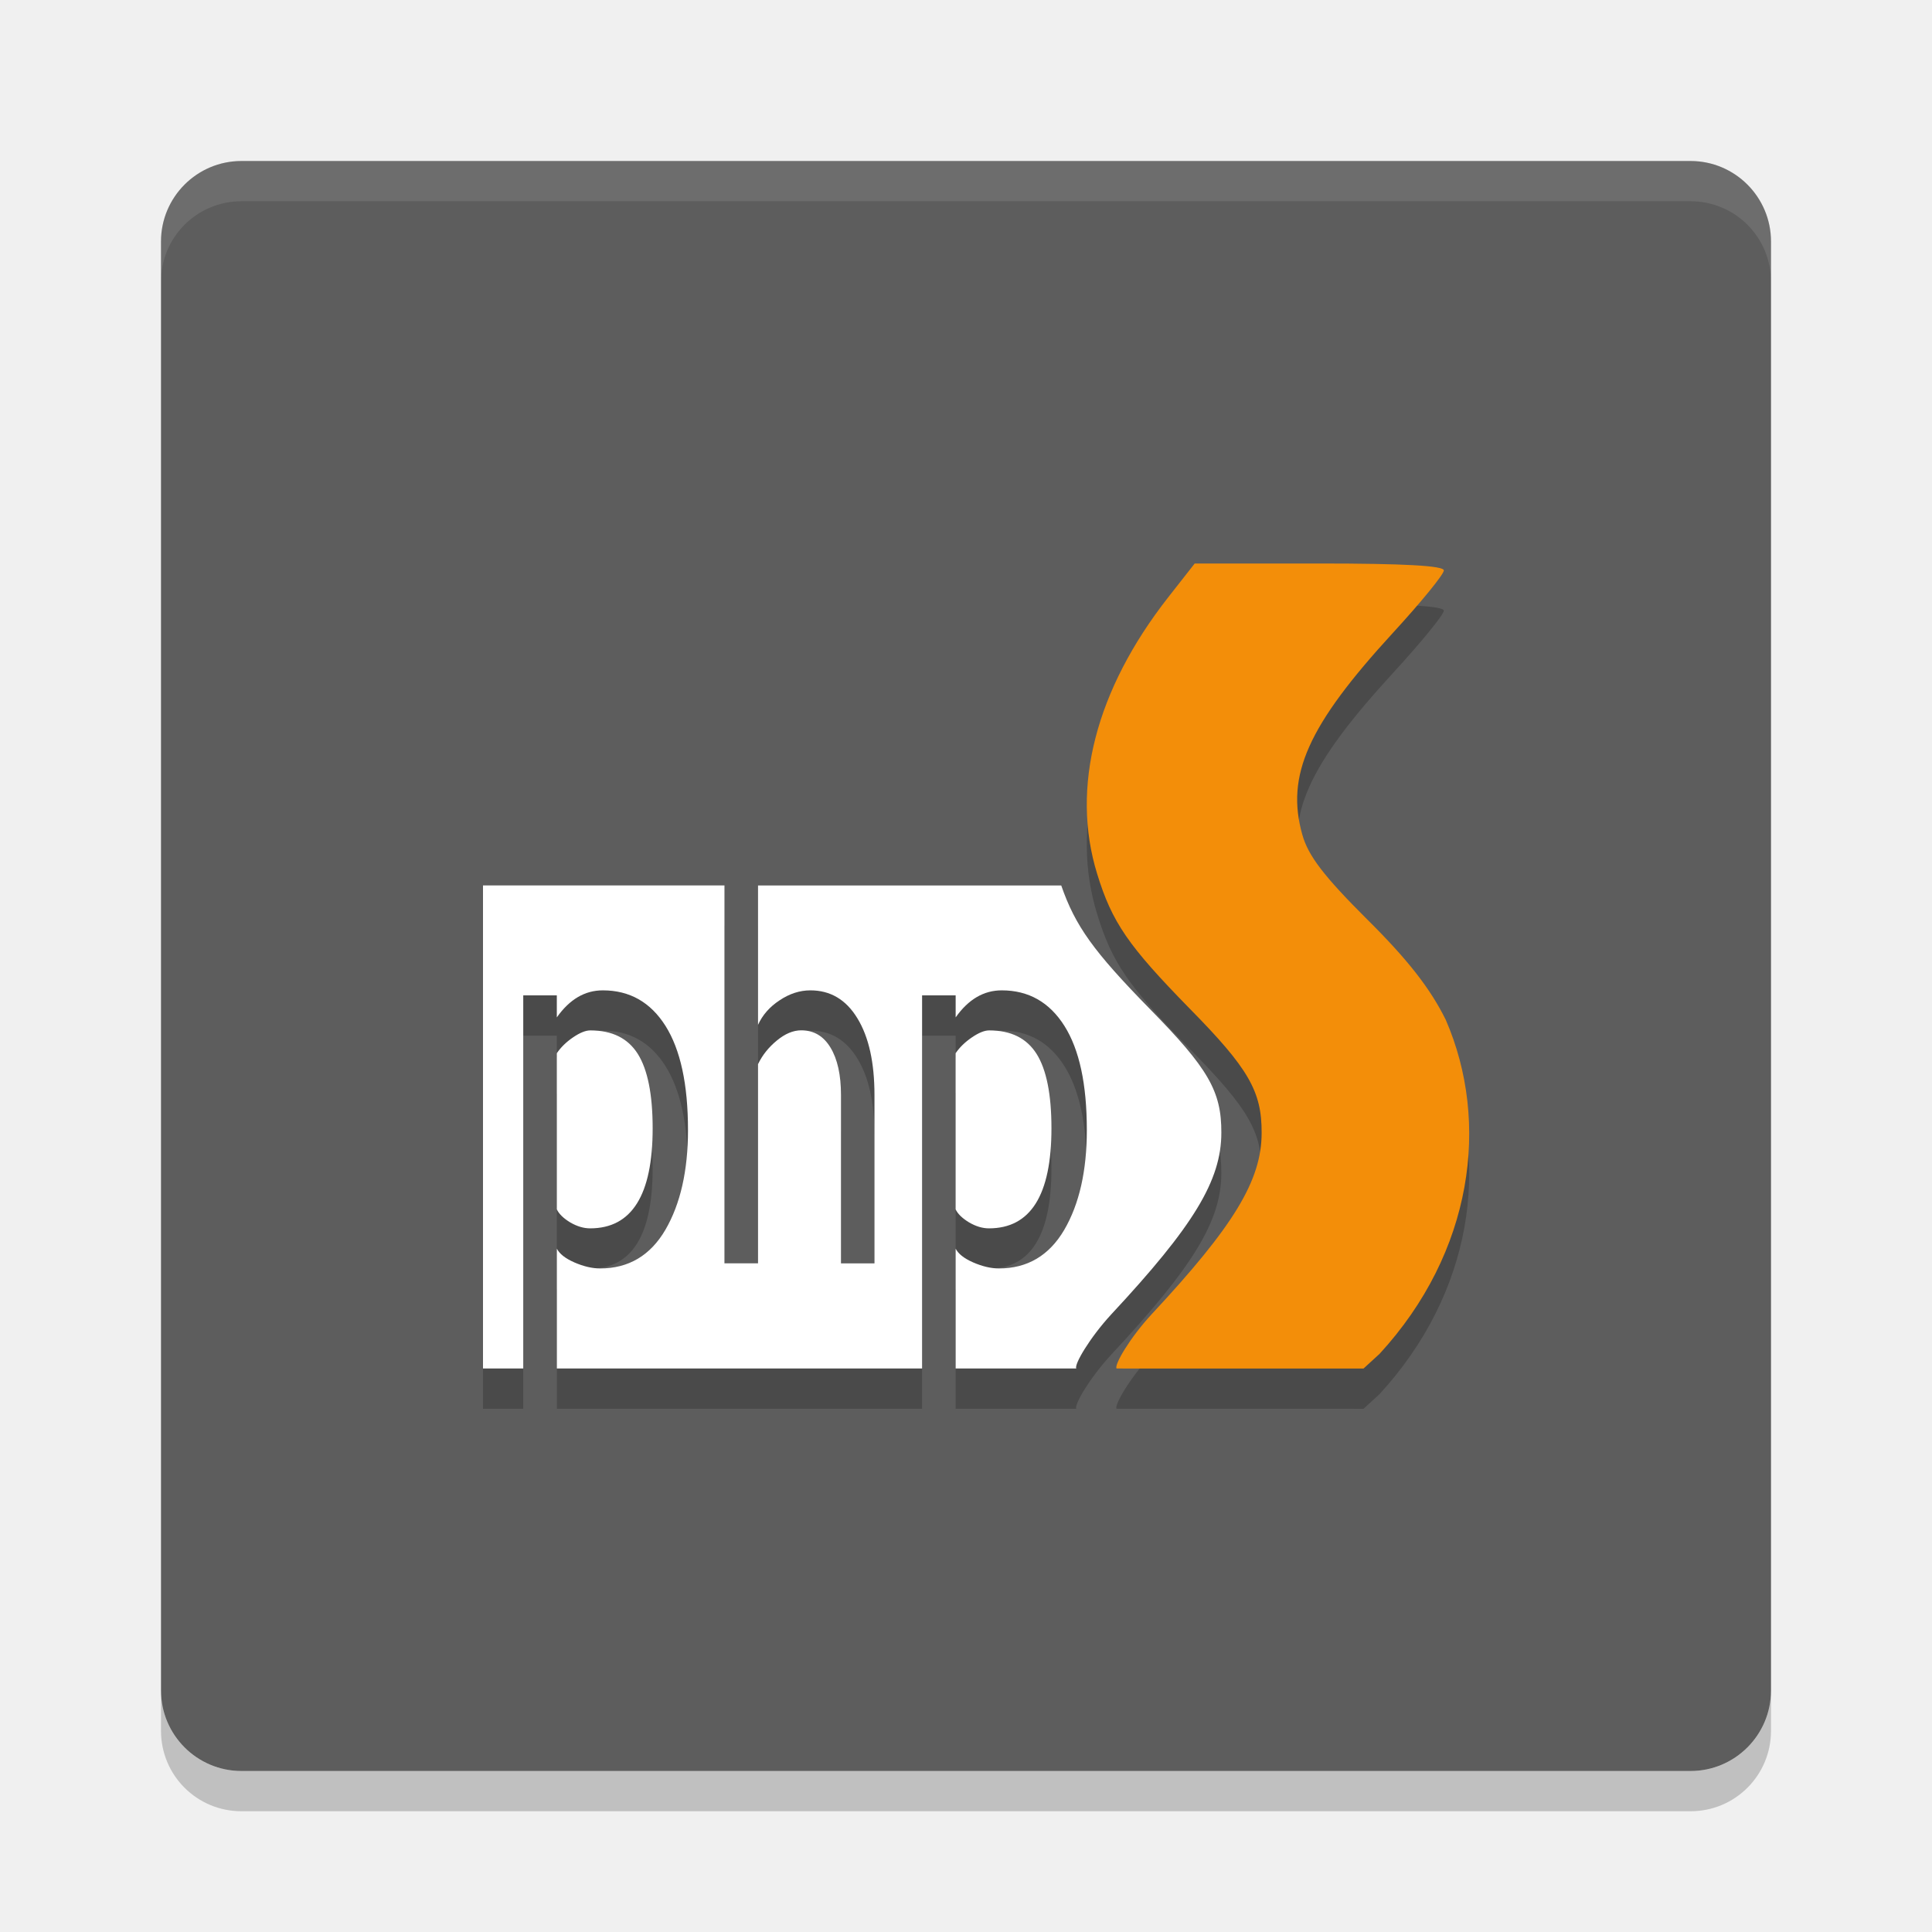
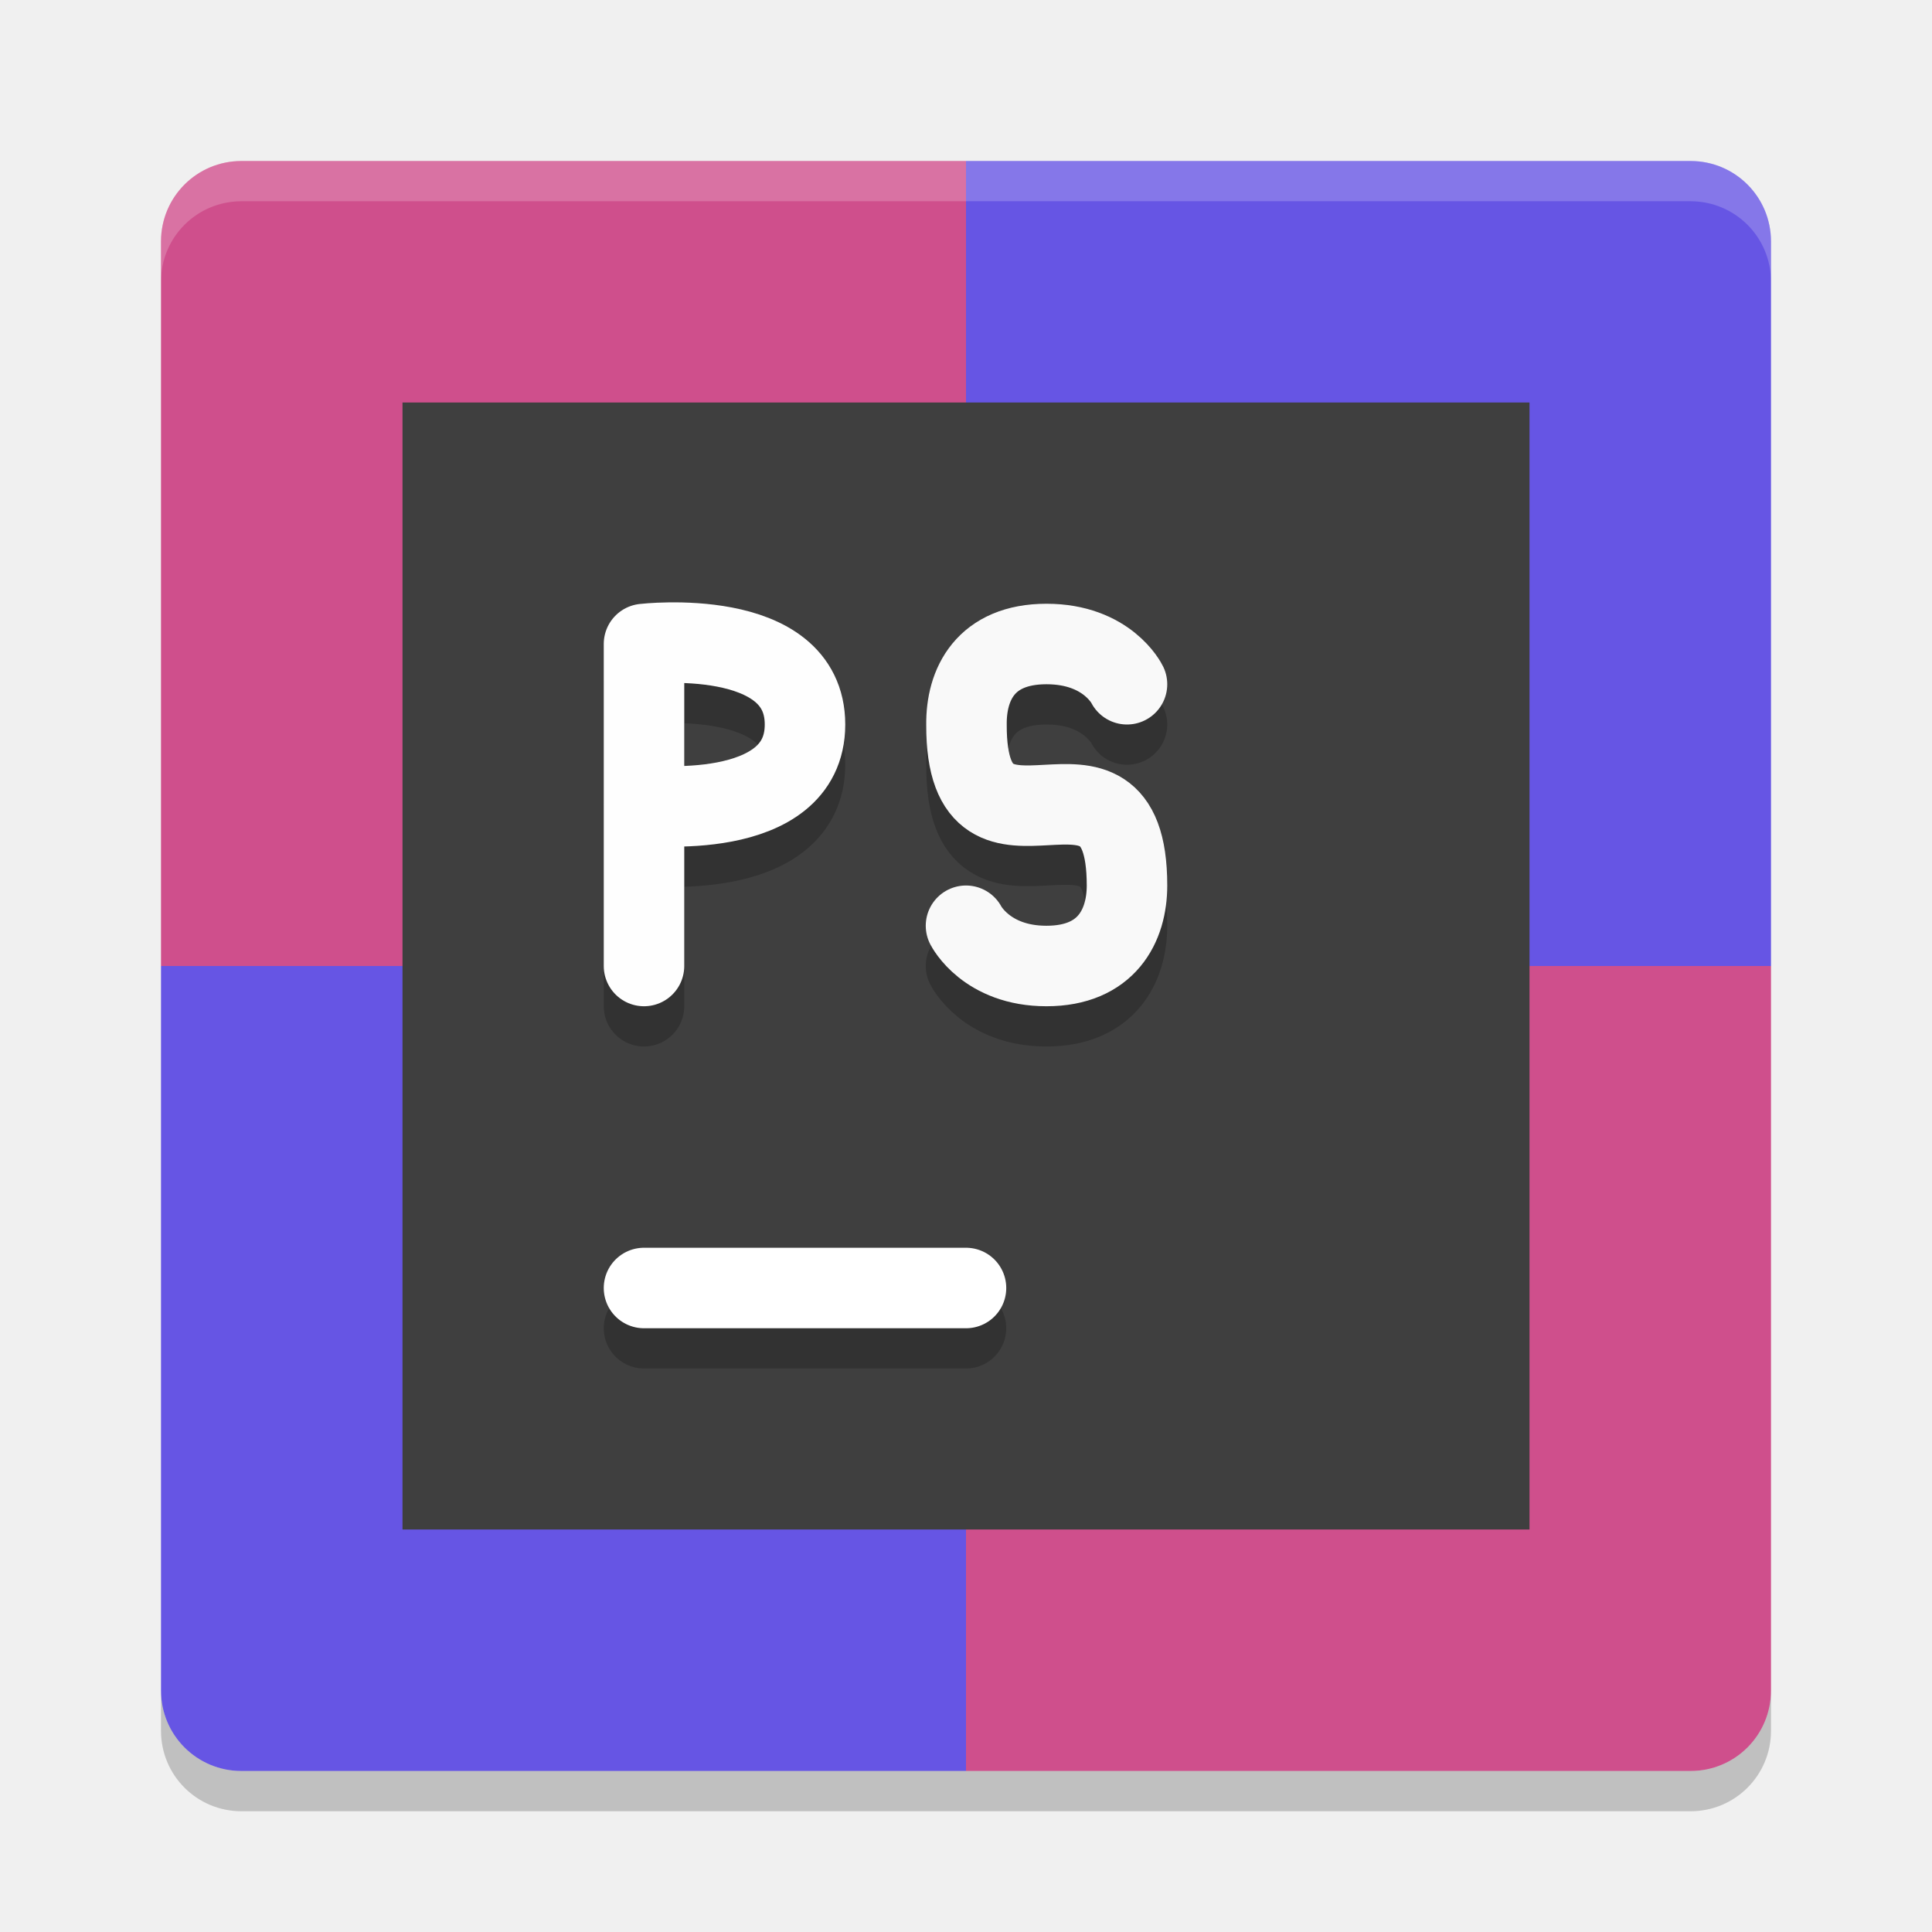
<svg xmlns="http://www.w3.org/2000/svg" height="48" width="48" version="1">
-   <rect ry="2" rx="2" transform="matrix(0,-1,-1,0,0,0)" height="40" width="40" y="-44" x="-44" fill="#5d5d5d" />
-   <path opacity=".1" d="m6 4c-1.108 0-2 0.892-2 2v1c0-1.108 0.892-2 2-2h36c1.108 0 2 0.892 2 2v-1c0-1.108-0.892-2-2-2h-36z" fill="#fff" />
+   <path fill="#e44545" d="m24 4h-18c-1.108 0-2 0.892-2 2v18h20z" style="fill:#cf4f8c;fill-opacity:1" />
+   <path fill="#38ac52" d="m24 4h18c1.108 0 2 0.892 2 2v18h-20z" style="fill:#6655e4;fill-opacity:1" />
+   <path fill="#f2ae37" d="m24 44h-18c-1.108 0-2-0.892-2-2v-18h20z" style="fill:#6655e4;fill-opacity:1" />
+   <path fill="#37a0f2" d="m24 44h18c1.108 0 2-0.892 2-2v-18h-20z" style="fill:#cf4f8c;fill-opacity:1" />
+   <path opacity=".2" fill="#fff" d="m6 4c-1.108 0-2 0.892-2 2v1c0-1.108 0.892-2 2-2h36c1.108 0 2 0.892 2 2v-1c0-1.108-0.892-2-2-2h-36z" />
  <path opacity=".2" d="m6 45c-1.108 0-2-0.892-2-2v-1c0 1.108 0.892 2 2 2h36c1.108 0 2-0.892 2-2v1c0 1.108-0.892 2-2 2h-36z" />
-   <g opacity=".2" transform="translate(0,1)">
-     <path opacity="1" d="m12 22v12h1v-9.27h0.834v0.547c0.316-0.448 0.695-0.672 1.143-0.672 0.666 0 1.185 0.294 1.557 0.883 0.371 0.589 0.559 1.45 0.559 2.586 0 1.011-0.188 1.838-0.562 2.481-0.374 0.638-0.914 0.959-1.621 0.959-0.199 0-0.413-0.051-0.641-0.15-0.225-0.099-0.369-0.213-0.434-0.342v2.978h9.074v-9.27h0.834v0.547c0.316-0.448 0.697-0.672 1.145-0.672 0.666 0 1.185 0.294 1.557 0.883 0.372 0.589 0.557 1.45 0.557 2.586 0 1.011-0.186 1.838-0.561 2.481-0.374 0.638-0.916 0.959-1.623 0.959-0.199 0-0.413-0.051-0.641-0.15-0.225-0.099-0.369-0.213-0.434-0.342v2.978h2.998c-0.063-0.09 0.332-0.764 0.867-1.344 2.05-2.2 2.736-3.331 2.736-4.514 0.004-1.029-0.323-1.599-1.787-3.086-1.391-1.421-1.841-2.049-2.191-3.057h-7.533v3.463c0.111-0.245 0.29-0.448 0.535-0.609 0.248-0.166 0.503-0.248 0.766-0.248 0.497 0 0.887 0.231 1.168 0.695 0.284 0.464 0.424 1.1 0.424 1.904v4.184h-0.832v-4.184c0-0.497-0.087-0.89-0.26-1.176-0.172-0.286-0.414-0.43-0.727-0.43-0.202 0-0.405 0.086-0.609 0.256-0.202 0.166-0.357 0.36-0.465 0.584v4.949h-0.834v-9.389h-5.998zm2.666 3.6c-0.117 0-0.26 0.058-0.43 0.174-0.17 0.116-0.303 0.247-0.402 0.393v3.879c0.053 0.112 0.162 0.221 0.332 0.324 0.17 0.099 0.335 0.148 0.496 0.148 1.035 0 1.553-0.828 1.553-2.486 0-0.841-0.124-1.458-0.369-1.848-0.246-0.39-0.639-0.584-1.18-0.584zm9.91 0c-0.117 0-0.26 0.058-0.43 0.174-0.17 0.116-0.305 0.247-0.404 0.393v3.879c0.053 0.112 0.164 0.221 0.334 0.324 0.17 0.099 0.333 0.148 0.494 0.148 1.035 0 1.553-0.828 1.553-2.486 0-0.841-0.124-1.458-0.369-1.848-0.246-0.39-0.637-0.584-1.178-0.584z" />
-     <path d="m27.741 34c-0.063-0.09 0.332-0.764 0.867-1.343 2.05-2.2 2.737-3.332 2.737-4.514 0.004-1.029-0.324-1.598-1.788-3.085-1.53-1.563-1.929-2.142-2.3-3.352-0.66-2.142-0.035-4.566 1.765-6.864l0.66-0.842h3.093c2.116 0 3.097 0.055 3.097 0.172 0 0.098-0.574 0.799-1.276 1.563-2.101 2.29-2.655 3.528-2.241 5 0.148 0.528 0.535 1.033 1.608 2.103 1.012 1.002 1.573 1.723 1.956 2.498 1.109 2.549 0.676 5.775-1.644 8.3l-0.399 0.365" />
-   </g>
-   <g>
-     <path d="m12 22v12h1v-9.27h0.834v0.547c0.316-0.448 0.695-0.672 1.143-0.672 0.666 0 1.185 0.294 1.557 0.883 0.371 0.589 0.559 1.45 0.559 2.586 0 1.011-0.188 1.838-0.562 2.481-0.374 0.638-0.914 0.959-1.621 0.959-0.199 0-0.413-0.051-0.641-0.15-0.225-0.099-0.369-0.213-0.434-0.342v2.978h9.074v-9.27h0.834v0.547c0.316-0.448 0.697-0.672 1.145-0.672 0.666 0 1.185 0.294 1.557 0.883 0.372 0.589 0.557 1.45 0.557 2.586 0 1.011-0.186 1.838-0.561 2.481-0.374 0.638-0.916 0.959-1.623 0.959-0.199 0-0.413-0.051-0.641-0.15-0.225-0.099-0.369-0.213-0.434-0.342v2.978h2.998c-0.063-0.09 0.332-0.764 0.867-1.344 2.05-2.2 2.736-3.331 2.736-4.514 0.004-1.029-0.323-1.599-1.787-3.086-1.391-1.421-1.841-2.049-2.191-3.057h-7.533v3.463c0.111-0.245 0.29-0.448 0.535-0.609 0.248-0.166 0.503-0.248 0.766-0.248 0.497 0 0.887 0.231 1.168 0.695 0.284 0.464 0.424 1.1 0.424 1.904v4.184h-0.832v-4.184c0-0.497-0.087-0.89-0.26-1.176-0.172-0.286-0.414-0.43-0.727-0.43-0.202 0-0.405 0.086-0.609 0.256-0.202 0.166-0.357 0.36-0.465 0.584v4.949h-0.834v-9.389h-5.998zm2.666 3.6c-0.117 0-0.26 0.058-0.43 0.174-0.17 0.116-0.303 0.247-0.402 0.393v3.879c0.053 0.112 0.162 0.221 0.332 0.324 0.17 0.099 0.335 0.148 0.496 0.148 1.035 0 1.553-0.828 1.553-2.486 0-0.841-0.124-1.458-0.369-1.848-0.246-0.39-0.639-0.584-1.18-0.584zm9.91 0c-0.117 0-0.26 0.058-0.43 0.174-0.17 0.116-0.305 0.247-0.404 0.393v3.879c0.053 0.112 0.164 0.221 0.334 0.324 0.17 0.099 0.333 0.148 0.494 0.148 1.035 0 1.553-0.828 1.553-2.486 0-0.841-0.124-1.458-0.369-1.848-0.246-0.39-0.637-0.584-1.178-0.584z" fill="#fff" />
-     <path d="m27.741 34c-0.063-0.09 0.332-0.764 0.867-1.343 2.05-2.2 2.737-3.332 2.737-4.514 0.004-1.029-0.324-1.598-1.788-3.085-1.53-1.563-1.929-2.142-2.3-3.352-0.66-2.142-0.035-4.566 1.765-6.864l0.66-0.842h3.093c2.116 0 3.097 0.055 3.097 0.172 0 0.098-0.574 0.799-1.276 1.563-2.101 2.29-2.655 3.528-2.241 5 0.148 0.528 0.535 1.033 1.608 2.103 1.012 1.002 1.573 1.723 1.956 2.498 1.109 2.549 0.676 5.775-1.644 8.3l-0.399 0.365" fill="#f38e09" />
-   </g>
+   <rect height="28" width="28" y="10" x="10" style="fill:#3f3f3f;fill-opacity:1;stroke-width:0.7" />
+   <path d="m 16,33 h 8" style="opacity:0.2;fill:none;stroke:#000000;stroke-width:2;stroke-linecap:round;stroke-opacity:1" />
+   <path style="fill:none;stroke:#ffffff;stroke-width:2;stroke-linecap:round;stroke-opacity:1" d="m 16,32 h 8" />
+   <path d="m 16,21 c 0,0 4,0.465 4,-2 C 20,16.535 16,17 16,17 m 9.9e-5,8 V 17" style="opacity:0.2;fill:none;stroke:#000000;stroke-width:2;stroke-linecap:round;stroke-linejoin:bevel;stroke-opacity:1" />
+   <path style="fill:none;stroke:#fefefe;stroke-width:2;stroke-linecap:round;stroke-linejoin:bevel;stroke-opacity:1" d="m 16,20 c 0,0 4,0.465 4,-2 C 20,15.536 16,16 16,16 m 9.9e-5,8 V 16" />
+   <path style="opacity:0.2;fill:none;stroke:#000000;stroke-width:2;stroke-linecap:round;stroke-linejoin:round;stroke-opacity:1" d="m 24,24 c 0,0 0.504,1.001 2,1 1.496,-4.8e-4 2,-1 2,-2 0,-4.214 -4,0.211 -3.988,-3.991 -0.012,-1.009 0.472,-2.009 1.988,-2.009 1.516,0 2,1 2,1" />
+   <path d="m 24,23 c 0,0 0.504,1.001 2,1 C 27.496,24 28,23 28,22 28,17.786 24,22.211 24.012,18.009 24,17 24.484,16 26,16 27.516,16 28,17 28,17" style="fill:none;stroke:#f9f9f9;stroke-width:2;stroke-linecap:round;stroke-linejoin:round;stroke-opacity:1" />
</svg>
